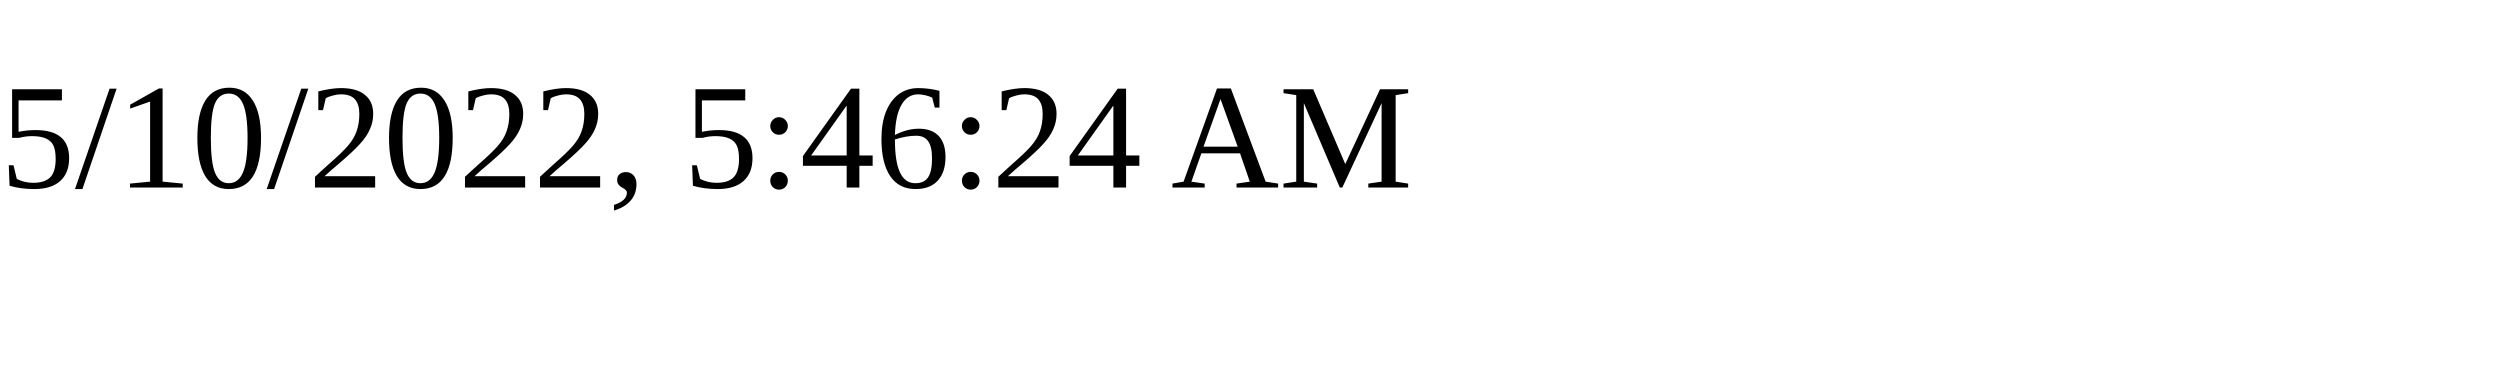
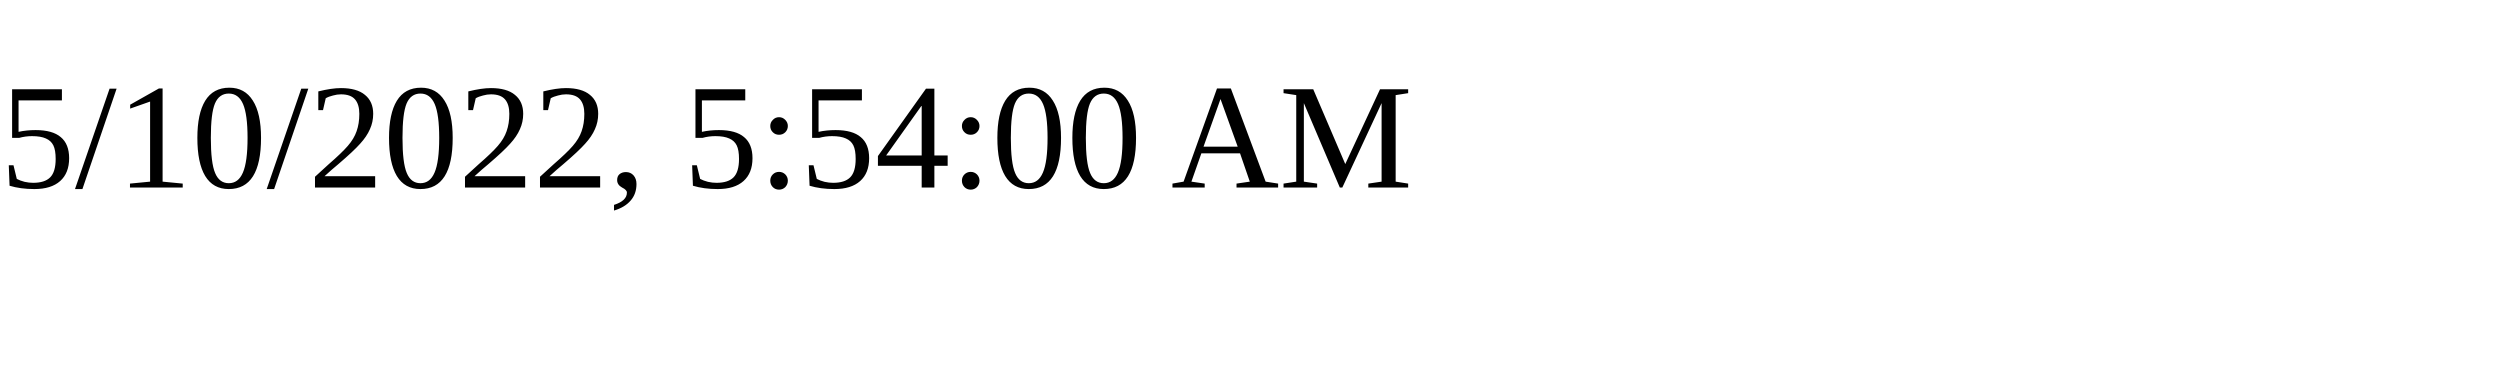
<svg xmlns="http://www.w3.org/2000/svg" height="30" width="200">
-   <text x="0" y="15">5/10/2022, 5:46:24 AM</text>
+   <text x="0" y="15">5/10/2022, 5:54:00 AM</text>
</svg>
